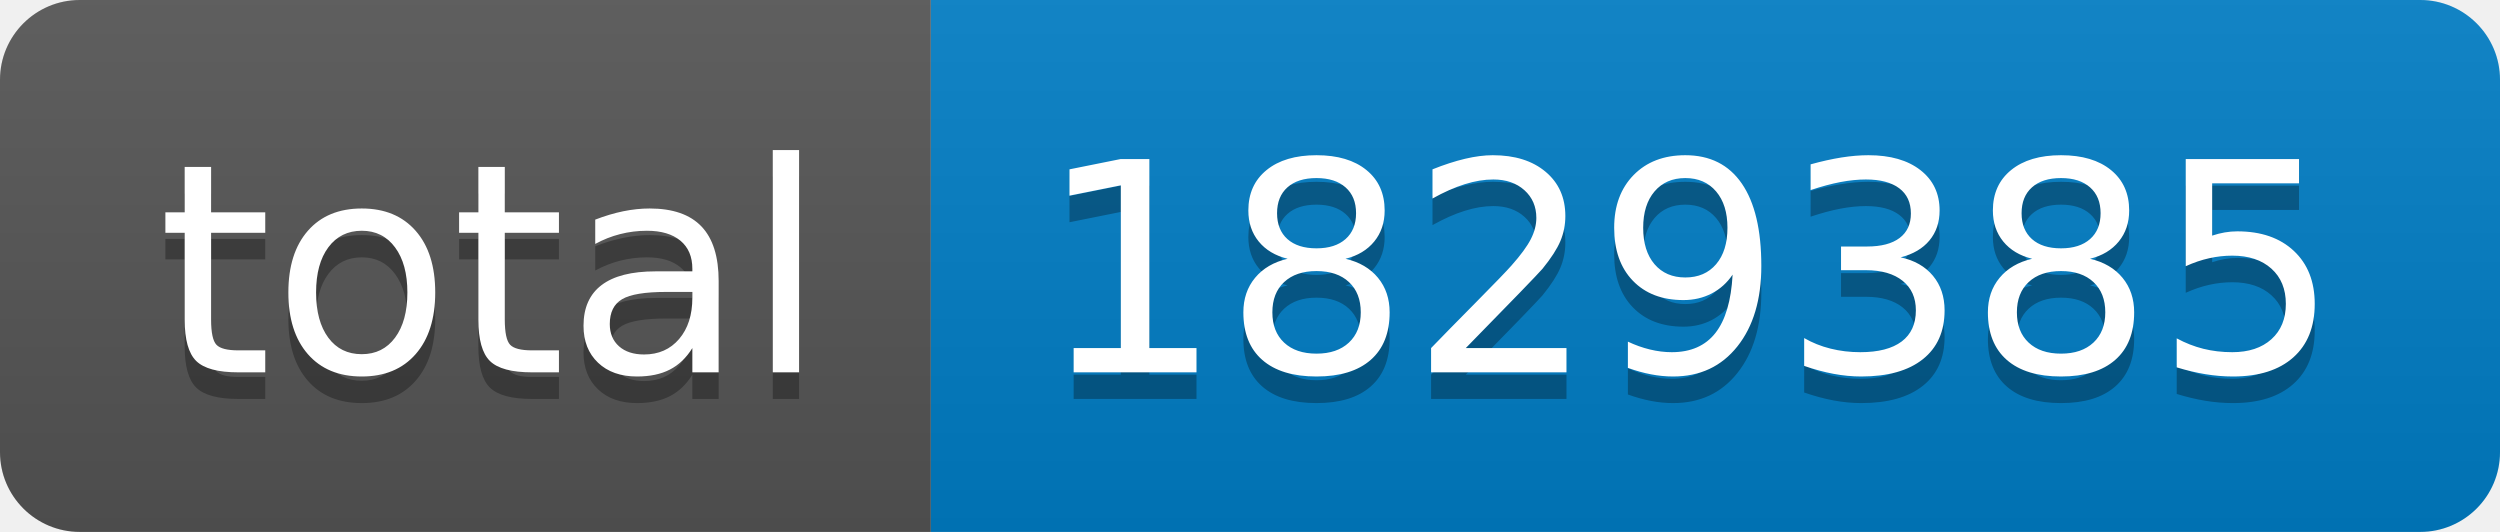
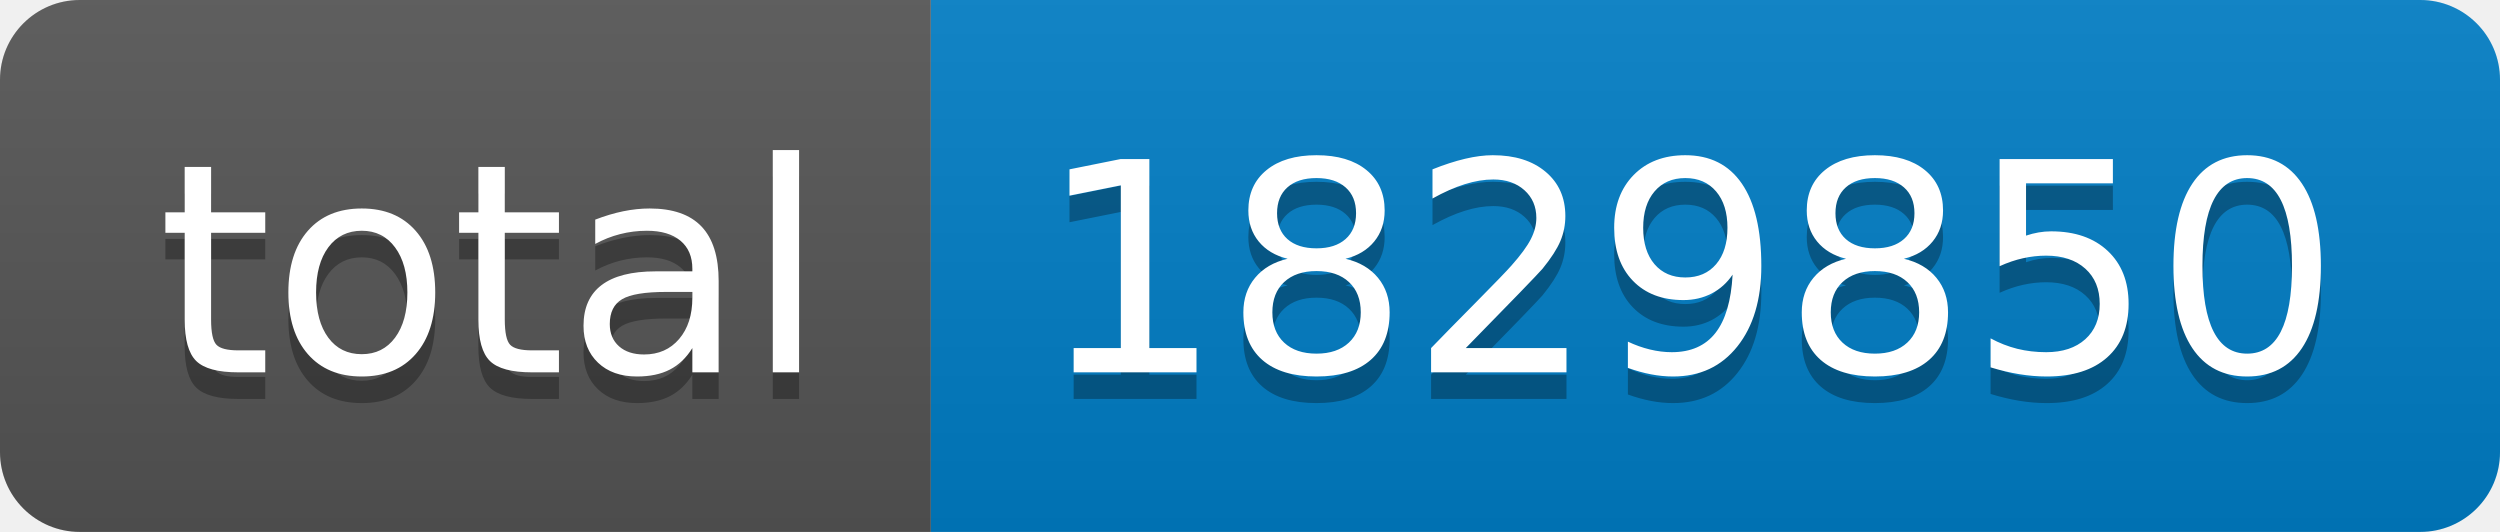
- <svg xmlns="http://www.w3.org/2000/svg" width="94" height="20" role="img" aria-label="total: 1829385">
+ <svg xmlns="http://www.w3.org/2000/svg" width="94" height="20" role="img" aria-label="total: 1829850">
  <linearGradient id="s" x2="0" y2="100%">
    <stop offset="0" stop-color="#bbb" stop-opacity=".1" />
    <stop offset="1" stop-opacity=".1" />
  </linearGradient>
  <clipPath id="r">
    <rect width="94" height="20" rx="3" fill="#fff" />
  </clipPath>
  <g clip-path="url(#r)">
    <rect width="35" height="20" fill="#555" />
    <rect x="35" width="59" height="20" fill="#007ec6" />
    <rect width="94" height="20" fill="url(#s)" />
  </g>
  <g fill="#fff" text-anchor="middle" font-family="Verdana,Geneva,DejaVu Sans,sans-serif" text-rendering="geometricPrecision" font-size="110">
    <text aria-hidden="true" x="185" y="150" fill="#010101" fill-opacity=".3" transform="scale(.1)" textLength="250">total</text>
    <text x="185" y="140" transform="scale(.1)" fill="#fff" textLength="250">total</text>
-     <text aria-hidden="true" x="635" y="150" fill="#010101" fill-opacity=".3" transform="scale(.1)" textLength="490">1829385</text>
-     <text x="635" y="140" transform="scale(.1)" fill="#fff" textLength="490">1829385</text>
+     <text aria-hidden="true" x="635" y="150" fill="#010101" fill-opacity=".3" transform="scale(.1)" textLength="490">1829850</text>
+     <text x="635" y="140" transform="scale(.1)" fill="#fff" textLength="490">1829850</text>
  </g>
</svg>
